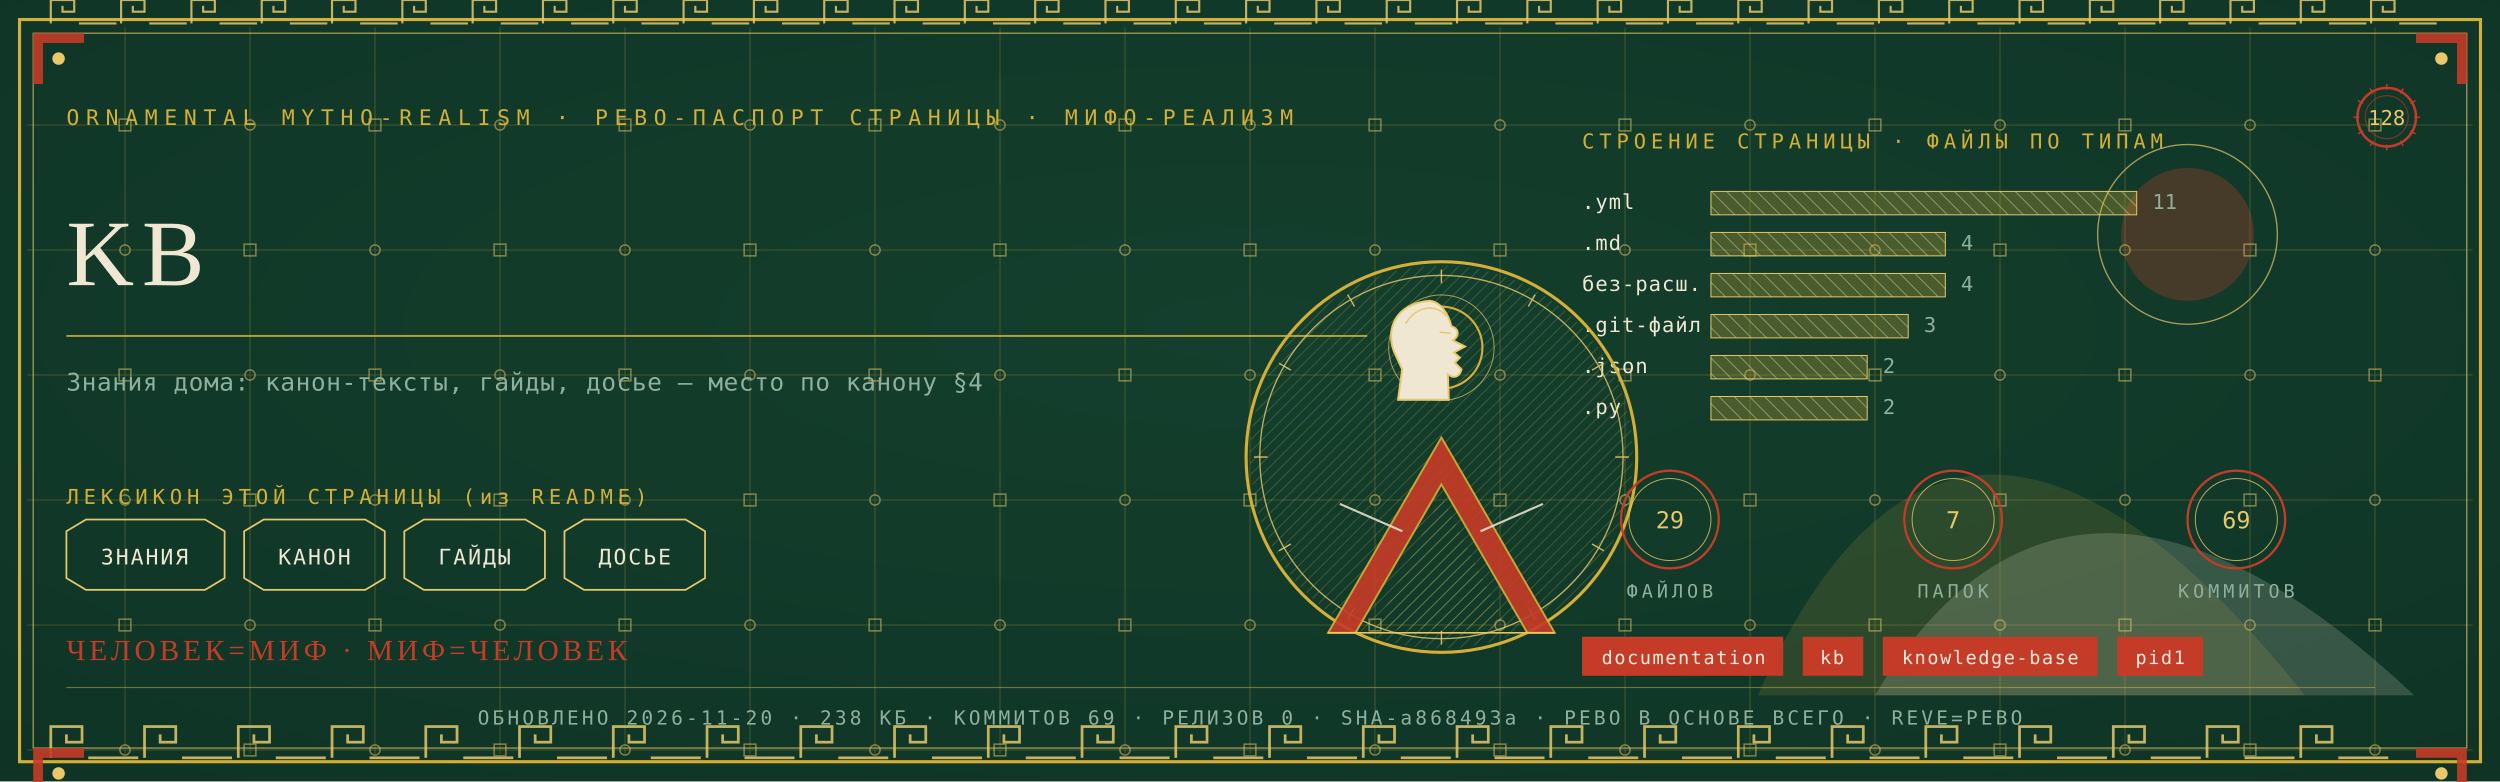
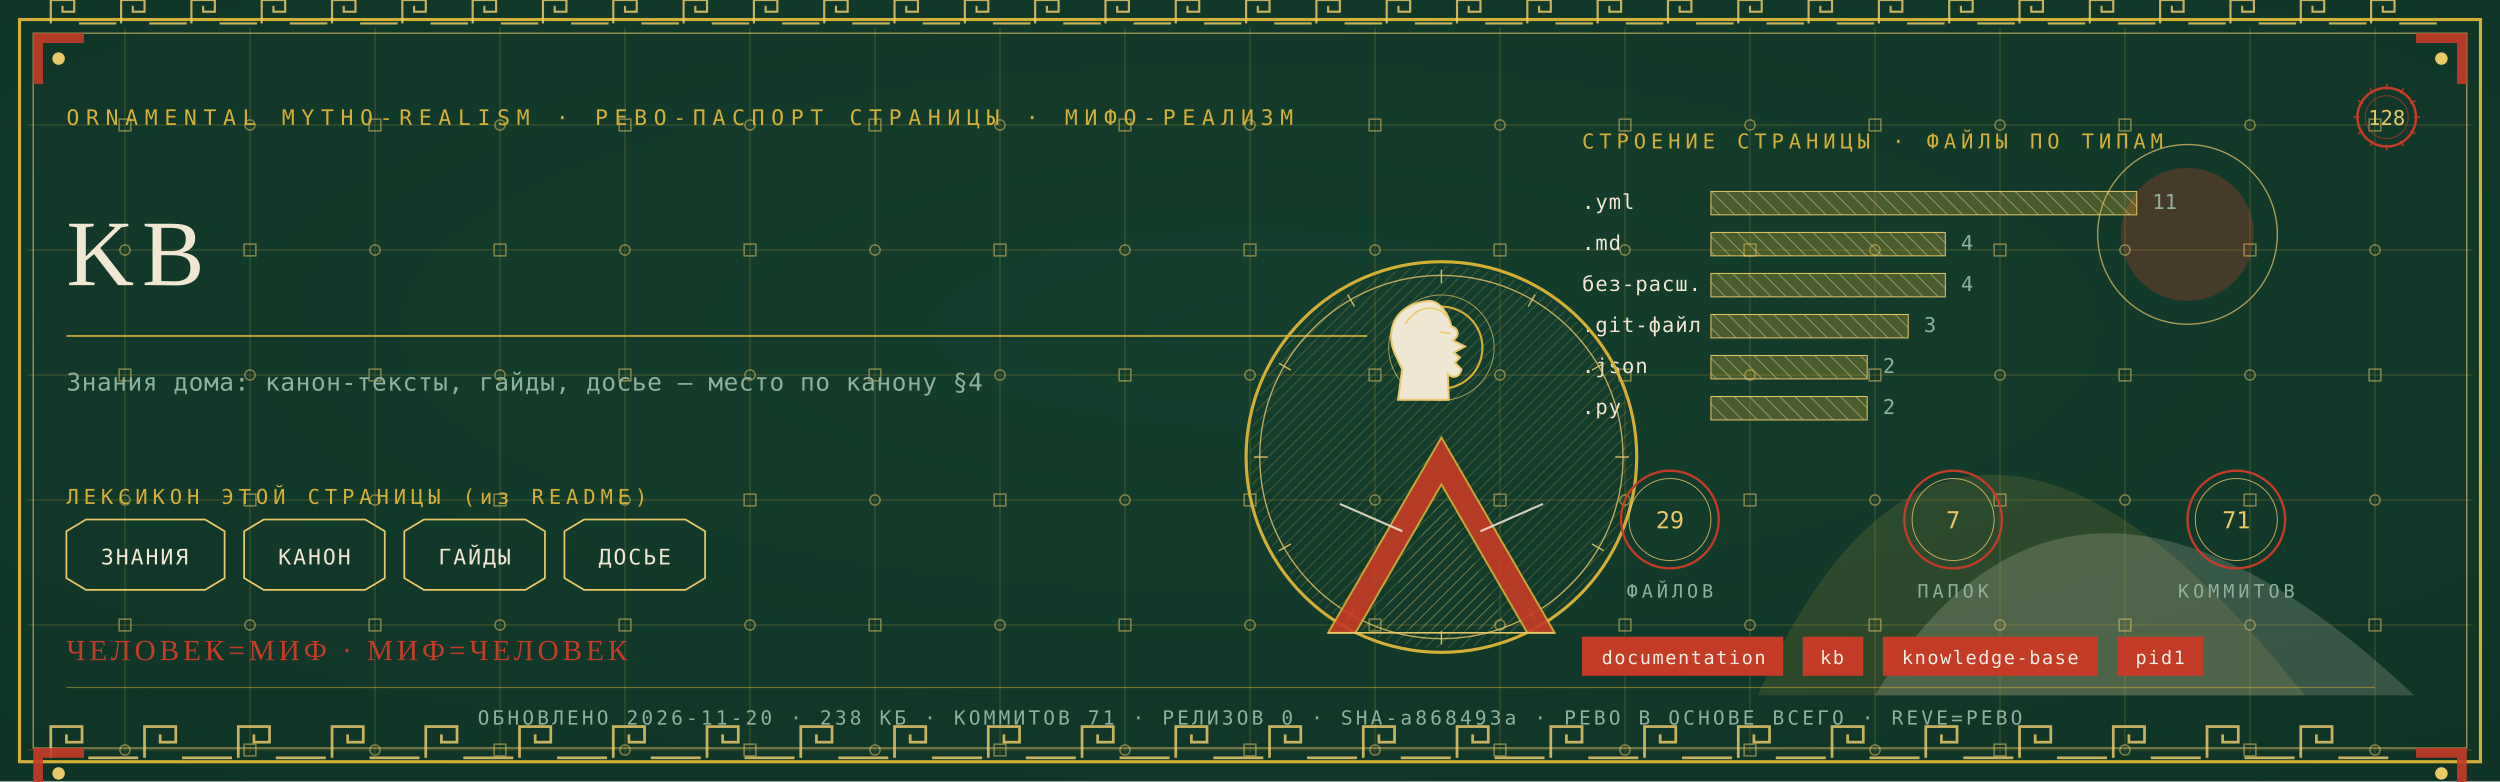
<svg xmlns="http://www.w3.org/2000/svg" viewBox="0 0 1280 400" width="1280" height="400">
  <defs>
    <radialGradient id="rp128" cx="0.5" cy="0.42" r="1.1">
      <stop offset="0" stop-color="#14402E" />
      <stop offset="1" stop-color="#0C2E21" />
    </radialGradient>
    <pattern id="hatchm" width="4.2" height="4.2" patternUnits="userSpaceOnUse" patternTransform="rotate(45)">
      <rect width="4.2" height="4.2" fill="none" />
      <line x1="0" y1="0" x2="0" y2="4.2" stroke="#E8C868" stroke-width="0.5" />
    </pattern>
    <pattern id="hatchv" width="5.5" height="5.5" patternUnits="userSpaceOnUse" patternTransform="rotate(-45)">
      <rect width="5.5" height="5.5" fill="none" />
      <line x1="0" y1="0" x2="0" y2="5.5" stroke="#EFE7D2" stroke-width="0.5" />
    </pattern>
  </defs>
  <rect width="1280" height="400" fill="#0C2E21" />
  <rect width="1280" height="400" fill="url(#rp128)" opacity="0.94" />
  <path d="M 900 356 Q 1000 130 1180 356 Z" fill="#D4AF37" opacity="0.14" />
  <path d="M 960 356 Q 1060 190 1236 356 Z" fill="#EFE7D2" opacity="0.18" />
  <circle cx="1120" cy="120" r="34" fill="#C43B27" opacity="0.30" />
  <circle cx="1120" cy="120" r="46" fill="none" stroke="#E8C868" stroke-width="0.7" opacity="0.7" />
  <g stroke="#D4AF37" stroke-width="0.45" opacity="0.30">
    <line x1="64" y1="14" x2="64" y2="386" />
    <line x1="128" y1="14" x2="128" y2="386" />
    <line x1="192" y1="14" x2="192" y2="386" />
    <line x1="256" y1="14" x2="256" y2="386" />
    <line x1="320" y1="14" x2="320" y2="386" />
    <line x1="384" y1="14" x2="384" y2="386" />
    <line x1="448" y1="14" x2="448" y2="386" />
    <line x1="512" y1="14" x2="512" y2="386" />
    <line x1="576" y1="14" x2="576" y2="386" />
    <line x1="640" y1="14" x2="640" y2="386" />
    <line x1="704" y1="14" x2="704" y2="386" />
    <line x1="768" y1="14" x2="768" y2="386" />
    <line x1="832" y1="14" x2="832" y2="386" />
    <line x1="896" y1="14" x2="896" y2="386" />
    <line x1="960" y1="14" x2="960" y2="386" />
    <line x1="1024" y1="14" x2="1024" y2="386" />
    <line x1="1088" y1="14" x2="1088" y2="386" />
    <line x1="1152" y1="14" x2="1152" y2="386" />
    <line x1="1216" y1="14" x2="1216" y2="386" />
    <line x1="14" y1="64" x2="1266" y2="64" />
    <line x1="14" y1="128" x2="1266" y2="128" />
    <line x1="14" y1="192" x2="1266" y2="192" />
    <line x1="14" y1="256" x2="1266" y2="256" />
    <line x1="14" y1="320" x2="1266" y2="320" />
    <line x1="14" y1="384" x2="1266" y2="384" />
  </g>
  <g fill="none" stroke="#E8C868" stroke-width="0.8" opacity="0.5">
    <rect x="61" y="61" width="6" height="6" />
    <circle cx="64" cy="128" r="2.6" />
    <rect x="61" y="189" width="6" height="6" />
    <circle cx="64" cy="256" r="2.6" />
    <rect x="61" y="317" width="6" height="6" />
    <circle cx="64" cy="384" r="2.6" />
    <circle cx="128" cy="64" r="2.6" />
    <rect x="125" y="125" width="6" height="6" />
    <circle cx="128" cy="192" r="2.6" />
    <rect x="125" y="253" width="6" height="6" />
    <circle cx="128" cy="320" r="2.6" />
    <rect x="125" y="381" width="6" height="6" />
    <rect x="189" y="61" width="6" height="6" />
    <circle cx="192" cy="128" r="2.6" />
    <rect x="189" y="189" width="6" height="6" />
    <circle cx="192" cy="256" r="2.6" />
    <rect x="189" y="317" width="6" height="6" />
    <circle cx="192" cy="384" r="2.6" />
    <circle cx="256" cy="64" r="2.6" />
    <rect x="253" y="125" width="6" height="6" />
    <circle cx="256" cy="192" r="2.6" />
    <rect x="253" y="253" width="6" height="6" />
    <circle cx="256" cy="320" r="2.6" />
    <rect x="253" y="381" width="6" height="6" />
    <rect x="317" y="61" width="6" height="6" />
    <circle cx="320" cy="128" r="2.6" />
    <rect x="317" y="189" width="6" height="6" />
    <circle cx="320" cy="256" r="2.6" />
    <rect x="317" y="317" width="6" height="6" />
    <circle cx="320" cy="384" r="2.6" />
    <circle cx="384" cy="64" r="2.6" />
    <rect x="381" y="125" width="6" height="6" />
    <circle cx="384" cy="192" r="2.6" />
    <rect x="381" y="253" width="6" height="6" />
    <circle cx="384" cy="320" r="2.6" />
    <rect x="381" y="381" width="6" height="6" />
    <rect x="445" y="61" width="6" height="6" />
    <circle cx="448" cy="128" r="2.6" />
    <rect x="445" y="189" width="6" height="6" />
    <circle cx="448" cy="256" r="2.6" />
    <rect x="445" y="317" width="6" height="6" />
    <circle cx="448" cy="384" r="2.6" />
    <circle cx="512" cy="64" r="2.6" />
    <rect x="509" y="125" width="6" height="6" />
    <circle cx="512" cy="192" r="2.6" />
    <rect x="509" y="253" width="6" height="6" />
    <circle cx="512" cy="320" r="2.6" />
    <rect x="509" y="381" width="6" height="6" />
    <rect x="573" y="61" width="6" height="6" />
    <circle cx="576" cy="128" r="2.6" />
    <rect x="573" y="189" width="6" height="6" />
    <circle cx="576" cy="256" r="2.6" />
    <rect x="573" y="317" width="6" height="6" />
    <circle cx="576" cy="384" r="2.6" />
    <circle cx="640" cy="64" r="2.6" />
    <rect x="637" y="125" width="6" height="6" />
    <circle cx="640" cy="192" r="2.6" />
    <rect x="637" y="253" width="6" height="6" />
    <circle cx="640" cy="320" r="2.6" />
    <rect x="637" y="381" width="6" height="6" />
    <rect x="701" y="61" width="6" height="6" />
    <circle cx="704" cy="128" r="2.6" />
    <rect x="701" y="189" width="6" height="6" />
    <circle cx="704" cy="256" r="2.6" />
    <rect x="701" y="317" width="6" height="6" />
    <circle cx="704" cy="384" r="2.6" />
    <circle cx="768" cy="64" r="2.6" />
    <rect x="765" y="125" width="6" height="6" />
    <circle cx="768" cy="192" r="2.6" />
    <rect x="765" y="253" width="6" height="6" />
    <circle cx="768" cy="320" r="2.6" />
    <rect x="765" y="381" width="6" height="6" />
    <rect x="829" y="61" width="6" height="6" />
    <circle cx="832" cy="128" r="2.6" />
    <rect x="829" y="189" width="6" height="6" />
    <circle cx="832" cy="256" r="2.6" />
    <rect x="829" y="317" width="6" height="6" />
    <circle cx="832" cy="384" r="2.6" />
    <circle cx="896" cy="64" r="2.6" />
    <rect x="893" y="125" width="6" height="6" />
    <circle cx="896" cy="192" r="2.6" />
    <rect x="893" y="253" width="6" height="6" />
    <circle cx="896" cy="320" r="2.6" />
    <rect x="893" y="381" width="6" height="6" />
    <rect x="957" y="61" width="6" height="6" />
    <circle cx="960" cy="128" r="2.6" />
    <rect x="957" y="189" width="6" height="6" />
    <circle cx="960" cy="256" r="2.6" />
    <rect x="957" y="317" width="6" height="6" />
    <circle cx="960" cy="384" r="2.6" />
    <circle cx="1024" cy="64" r="2.6" />
    <rect x="1021" y="125" width="6" height="6" />
    <circle cx="1024" cy="192" r="2.6" />
    <rect x="1021" y="253" width="6" height="6" />
    <circle cx="1024" cy="320" r="2.6" />
    <rect x="1021" y="381" width="6" height="6" />
    <rect x="1085" y="61" width="6" height="6" />
    <circle cx="1088" cy="128" r="2.6" />
    <rect x="1085" y="189" width="6" height="6" />
    <circle cx="1088" cy="256" r="2.6" />
    <rect x="1085" y="317" width="6" height="6" />
    <circle cx="1088" cy="384" r="2.6" />
    <circle cx="1152" cy="64" r="2.6" />
    <rect x="1149" y="125" width="6" height="6" />
    <circle cx="1152" cy="192" r="2.6" />
    <rect x="1149" y="253" width="6" height="6" />
    <circle cx="1152" cy="320" r="2.6" />
    <rect x="1149" y="381" width="6" height="6" />
    <rect x="1213" y="61" width="6" height="6" />
    <circle cx="1216" cy="128" r="2.6" />
    <rect x="1213" y="189" width="6" height="6" />
    <circle cx="1216" cy="256" r="2.6" />
    <rect x="1213" y="317" width="6" height="6" />
    <circle cx="1216" cy="384" r="2.6" />
  </g>
  <rect x="10" y="10" width="1260" height="380" fill="none" stroke="#D4AF37" stroke-width="1.6" />
  <rect x="17" y="17" width="1246" height="366" fill="none" stroke="#E8C868" stroke-width="0.6" opacity="0.75" />
  <g fill="none" stroke="#E8C868" stroke-width="1.4" opacity="0.85">
    <path d="M 26 388 L 26 372 L 42 372 L 42 380.0 L 34.0 380.0 L 34.0 376.0" />
    <line x1="45.2" y1="388" x2="70.8" y2="388" />
    <path d="M 74 388 L 74 372 L 90 372 L 90 380.0 L 82.0 380.0 L 82.0 376.0" />
    <line x1="93.2" y1="388" x2="118.8" y2="388" />
    <path d="M 122 388 L 122 372 L 138 372 L 138 380.0 L 130.0 380.0 L 130.0 376.0" />
    <line x1="141.2" y1="388" x2="166.8" y2="388" />
    <path d="M 170 388 L 170 372 L 186 372 L 186 380.0 L 178.0 380.0 L 178.0 376.0" />
    <line x1="189.2" y1="388" x2="214.8" y2="388" />
    <path d="M 218 388 L 218 372 L 234 372 L 234 380.0 L 226.0 380.0 L 226.0 376.0" />
    <line x1="237.2" y1="388" x2="262.8" y2="388" />
    <path d="M 266 388 L 266 372 L 282 372 L 282 380.0 L 274.0 380.0 L 274.0 376.0" />
    <line x1="285.2" y1="388" x2="310.8" y2="388" />
    <path d="M 314 388 L 314 372 L 330 372 L 330 380.0 L 322.0 380.0 L 322.0 376.0" />
    <line x1="333.2" y1="388" x2="358.8" y2="388" />
    <path d="M 362 388 L 362 372 L 378 372 L 378 380.0 L 370.0 380.0 L 370.0 376.0" />
    <line x1="381.2" y1="388" x2="406.8" y2="388" />
    <path d="M 410 388 L 410 372 L 426 372 L 426 380.0 L 418.0 380.0 L 418.0 376.0" />
    <line x1="429.2" y1="388" x2="454.8" y2="388" />
    <path d="M 458 388 L 458 372 L 474 372 L 474 380.0 L 466.0 380.0 L 466.0 376.0" />
    <line x1="477.2" y1="388" x2="502.8" y2="388" />
    <path d="M 506 388 L 506 372 L 522 372 L 522 380.0 L 514.0 380.0 L 514.0 376.0" />
    <line x1="525.2" y1="388" x2="550.8" y2="388" />
    <path d="M 554 388 L 554 372 L 570 372 L 570 380.0 L 562.0 380.0 L 562.0 376.0" />
    <line x1="573.2" y1="388" x2="598.8" y2="388" />
    <path d="M 602 388 L 602 372 L 618 372 L 618 380.0 L 610.0 380.0 L 610.0 376.0" />
    <line x1="621.2" y1="388" x2="646.8" y2="388" />
    <path d="M 650 388 L 650 372 L 666 372 L 666 380.0 L 658.0 380.0 L 658.0 376.0" />
    <line x1="669.2" y1="388" x2="694.8" y2="388" />
    <path d="M 698 388 L 698 372 L 714 372 L 714 380.0 L 706.0 380.0 L 706.0 376.0" />
    <line x1="717.2" y1="388" x2="742.8" y2="388" />
    <path d="M 746 388 L 746 372 L 762 372 L 762 380.0 L 754.0 380.0 L 754.0 376.0" />
    <line x1="765.2" y1="388" x2="790.8" y2="388" />
    <path d="M 794 388 L 794 372 L 810 372 L 810 380.0 L 802.0 380.0 L 802.0 376.0" />
    <line x1="813.2" y1="388" x2="838.8" y2="388" />
    <path d="M 842 388 L 842 372 L 858 372 L 858 380.0 L 850.0 380.0 L 850.0 376.0" />
    <line x1="861.2" y1="388" x2="886.8" y2="388" />
    <path d="M 890 388 L 890 372 L 906 372 L 906 380.0 L 898.0 380.0 L 898.0 376.0" />
    <line x1="909.2" y1="388" x2="934.8" y2="388" />
    <path d="M 938 388 L 938 372 L 954 372 L 954 380.0 L 946.0 380.0 L 946.0 376.0" />
    <line x1="957.2" y1="388" x2="982.8" y2="388" />
    <path d="M 986 388 L 986 372 L 1002 372 L 1002 380.0 L 994.0 380.0 L 994.0 376.0" />
    <line x1="1005.2" y1="388" x2="1030.8" y2="388" />
    <path d="M 1034 388 L 1034 372 L 1050 372 L 1050 380.0 L 1042.0 380.0 L 1042.0 376.0" />
    <line x1="1053.2" y1="388" x2="1078.8" y2="388" />
    <path d="M 1082 388 L 1082 372 L 1098 372 L 1098 380.0 L 1090.0 380.0 L 1090.0 376.0" />
    <line x1="1101.2" y1="388" x2="1126.8" y2="388" />
    <path d="M 1130 388 L 1130 372 L 1146 372 L 1146 380.0 L 1138.0 380.0 L 1138.0 376.0" />
    <line x1="1149.2" y1="388" x2="1174.8" y2="388" />
    <path d="M 1178 388 L 1178 372 L 1194 372 L 1194 380.0 L 1186.0 380.0 L 1186.0 376.0" />
    <line x1="1197.2" y1="388" x2="1222.8" y2="388" />
  </g>
  <g fill="none" stroke="#E8C868" stroke-width="1.1" opacity="0.85">
    <path d="M 26 12 L 26 0 L 38 0 L 38 6.0 L 32.0 6.0 L 32.0 3.0" />
    <line x1="40.4" y1="12" x2="59.6" y2="12" />
    <path d="M 62 12 L 62 0 L 74 0 L 74 6.0 L 68.0 6.0 L 68.0 3.0" />
    <line x1="76.4" y1="12" x2="95.6" y2="12" />
    <path d="M 98 12 L 98 0 L 110 0 L 110 6.0 L 104.0 6.0 L 104.0 3.0" />
    <line x1="112.4" y1="12" x2="131.6" y2="12" />
    <path d="M 134 12 L 134 0 L 146 0 L 146 6.0 L 140.0 6.0 L 140.0 3.0" />
    <line x1="148.4" y1="12" x2="167.6" y2="12" />
    <path d="M 170 12 L 170 0 L 182 0 L 182 6.0 L 176.0 6.0 L 176.0 3.0" />
    <line x1="184.4" y1="12" x2="203.6" y2="12" />
    <path d="M 206 12 L 206 0 L 218 0 L 218 6.0 L 212.0 6.0 L 212.0 3.0" />
    <line x1="220.4" y1="12" x2="239.6" y2="12" />
    <path d="M 242 12 L 242 0 L 254 0 L 254 6.0 L 248.0 6.0 L 248.0 3.0" />
    <line x1="256.4" y1="12" x2="275.6" y2="12" />
    <path d="M 278 12 L 278 0 L 290 0 L 290 6.0 L 284.0 6.0 L 284.0 3.0" />
    <line x1="292.4" y1="12" x2="311.6" y2="12" />
    <path d="M 314 12 L 314 0 L 326 0 L 326 6.0 L 320.0 6.0 L 320.0 3.0" />
    <line x1="328.4" y1="12" x2="347.6" y2="12" />
    <path d="M 350 12 L 350 0 L 362 0 L 362 6.0 L 356.0 6.0 L 356.0 3.0" />
    <line x1="364.4" y1="12" x2="383.6" y2="12" />
    <path d="M 386 12 L 386 0 L 398 0 L 398 6.0 L 392.0 6.0 L 392.0 3.0" />
    <line x1="400.4" y1="12" x2="419.6" y2="12" />
    <path d="M 422 12 L 422 0 L 434 0 L 434 6.0 L 428.0 6.0 L 428.0 3.0" />
    <line x1="436.4" y1="12" x2="455.6" y2="12" />
    <path d="M 458 12 L 458 0 L 470 0 L 470 6.0 L 464.0 6.0 L 464.0 3.0" />
    <line x1="472.4" y1="12" x2="491.6" y2="12" />
    <path d="M 494 12 L 494 0 L 506 0 L 506 6.0 L 500.0 6.0 L 500.0 3.0" />
    <line x1="508.4" y1="12" x2="527.6" y2="12" />
    <path d="M 530 12 L 530 0 L 542 0 L 542 6.0 L 536.0 6.0 L 536.0 3.0" />
    <line x1="544.4" y1="12" x2="563.6" y2="12" />
    <path d="M 566 12 L 566 0 L 578 0 L 578 6.0 L 572.0 6.0 L 572.0 3.0" />
    <line x1="580.4" y1="12" x2="599.6" y2="12" />
    <path d="M 602 12 L 602 0 L 614 0 L 614 6.0 L 608.0 6.0 L 608.0 3.0" />
    <line x1="616.4" y1="12" x2="635.6" y2="12" />
    <path d="M 638 12 L 638 0 L 650 0 L 650 6.0 L 644.0 6.0 L 644.0 3.0" />
    <line x1="652.4" y1="12" x2="671.6" y2="12" />
    <path d="M 674 12 L 674 0 L 686 0 L 686 6.0 L 680.0 6.0 L 680.0 3.0" />
    <line x1="688.4" y1="12" x2="707.6" y2="12" />
    <path d="M 710 12 L 710 0 L 722 0 L 722 6.0 L 716.0 6.0 L 716.0 3.0" />
    <line x1="724.4" y1="12" x2="743.6" y2="12" />
    <path d="M 746 12 L 746 0 L 758 0 L 758 6.0 L 752.0 6.0 L 752.0 3.0" />
    <line x1="760.4" y1="12" x2="779.6" y2="12" />
    <path d="M 782 12 L 782 0 L 794 0 L 794 6.0 L 788.0 6.0 L 788.0 3.0" />
    <line x1="796.4" y1="12" x2="815.6" y2="12" />
    <path d="M 818 12 L 818 0 L 830 0 L 830 6.0 L 824.0 6.0 L 824.0 3.0" />
    <line x1="832.4" y1="12" x2="851.6" y2="12" />
    <path d="M 854 12 L 854 0 L 866 0 L 866 6.0 L 860.0 6.0 L 860.0 3.0" />
    <line x1="868.4" y1="12" x2="887.6" y2="12" />
    <path d="M 890 12 L 890 0 L 902 0 L 902 6.0 L 896.0 6.0 L 896.0 3.0" />
    <line x1="904.4" y1="12" x2="923.6" y2="12" />
    <path d="M 926 12 L 926 0 L 938 0 L 938 6.0 L 932.0 6.0 L 932.0 3.0" />
    <line x1="940.4" y1="12" x2="959.6" y2="12" />
    <path d="M 962 12 L 962 0 L 974 0 L 974 6.0 L 968.0 6.0 L 968.0 3.0" />
    <line x1="976.4" y1="12" x2="995.6" y2="12" />
    <path d="M 998 12 L 998 0 L 1010 0 L 1010 6.0 L 1004.0 6.0 L 1004.0 3.0" />
    <line x1="1012.4" y1="12" x2="1031.6" y2="12" />
    <path d="M 1034 12 L 1034 0 L 1046 0 L 1046 6.0 L 1040.0 6.0 L 1040.0 3.0" />
    <line x1="1048.4" y1="12" x2="1067.6" y2="12" />
    <path d="M 1070 12 L 1070 0 L 1082 0 L 1082 6.0 L 1076.0 6.0 L 1076.0 3.0" />
    <line x1="1084.4" y1="12" x2="1103.6" y2="12" />
    <path d="M 1106 12 L 1106 0 L 1118 0 L 1118 6.0 L 1112.0 6.0 L 1112.0 3.0" />
    <line x1="1120.4" y1="12" x2="1139.6" y2="12" />
    <path d="M 1142 12 L 1142 0 L 1154 0 L 1154 6.0 L 1148.0 6.0 L 1148.0 3.0" />
    <line x1="1156.4" y1="12" x2="1175.6" y2="12" />
    <path d="M 1178 12 L 1178 0 L 1190 0 L 1190 6.0 L 1184.0 6.0 L 1184.0 3.0" />
    <line x1="1192.4" y1="12" x2="1211.6" y2="12" />
    <path d="M 1214 12 L 1214 0 L 1226 0 L 1226 6.0 L 1220.0 6.0 L 1220.0 3.0" />
    <line x1="1228.4" y1="12" x2="1247.6" y2="12" />
  </g>
  <g transform="translate(17,17) scale(1,1)">
    <path d="M 0 0 L 26 0 L 26 5 L 5 5 L 5 26 L 0 26 Z" fill="#C43B27" opacity="0.9" />
    <circle cx="13" cy="13" r="3.2" fill="#E8C868" />
  </g>
  <g transform="translate(1263,17) scale(-1,1)">
    <path d="M 0 0 L 26 0 L 26 5 L 5 5 L 5 26 L 0 26 Z" fill="#C43B27" opacity="0.9" />
    <circle cx="13" cy="13" r="3.2" fill="#E8C868" />
  </g>
  <g transform="translate(17,383) scale(1,1)">
    <path d="M 0 0 L 26 0 L 26 5 L 5 5 L 5 26 L 0 26 Z" fill="#C43B27" opacity="0.9" />
    <circle cx="13" cy="13" r="3.2" fill="#E8C868" />
  </g>
  <g transform="translate(1263,383) scale(-1,1)">
    <path d="M 0 0 L 26 0 L 26 5 L 5 5 L 5 26 L 0 26 Z" fill="#C43B27" opacity="0.9" />
    <circle cx="13" cy="13" r="3.2" fill="#E8C868" />
  </g>
  <text x="34" y="64" font-family="'Cascadia Mono', ui-monospace, Consolas, monospace" font-size="11" fill="#D4AF37" letter-spacing="3.4">ORNAMENTAL MYTHO-REALISM · РЕВО-ПАСПОРТ СТРАНИЦЫ · МИФО-РЕАЛИЗМ</text>
  <g transform="translate(1222,60)">
    <circle r="15" fill="none" stroke="#C43B27" stroke-width="1.3" />
    <circle r="11" fill="none" stroke="#C43B27" stroke-width="0.55" opacity="0.6" />
    <text y="4" text-anchor="middle" font-family="'Cascadia Mono', ui-monospace, Consolas, monospace" font-size="10.5" fill="#E8C868">128</text>
    <g stroke="#C43B27" stroke-width="0.7">
      <line x1="0" y1="-17" x2="0" y2="-14" transform="rotate(0)" />
      <line x1="0" y1="-17" x2="0" y2="-14" transform="rotate(30)" />
      <line x1="0" y1="-17" x2="0" y2="-14" transform="rotate(60)" />
      <line x1="0" y1="-17" x2="0" y2="-14" transform="rotate(90)" />
      <line x1="0" y1="-17" x2="0" y2="-14" transform="rotate(120)" />
      <line x1="0" y1="-17" x2="0" y2="-14" transform="rotate(150)" />
      <line x1="0" y1="-17" x2="0" y2="-14" transform="rotate(180)" />
      <line x1="0" y1="-17" x2="0" y2="-14" transform="rotate(210)" />
      <line x1="0" y1="-17" x2="0" y2="-14" transform="rotate(240)" />
      <line x1="0" y1="-17" x2="0" y2="-14" transform="rotate(270)" />
      <line x1="0" y1="-17" x2="0" y2="-14" transform="rotate(300)" />
      <line x1="0" y1="-17" x2="0" y2="-14" transform="rotate(330)" />
    </g>
  </g>
  <text x="34" y="146" font-family="Georgia, 'Times New Roman', serif" font-size="48.0" fill="#EFE7D2" letter-spacing="4">KB</text>
  <line x1="34" y1="172" x2="700" y2="172" stroke="#D4AF37" stroke-width="1" opacity="0.85" />
  <text x="34" y="200" font-family="'Cascadia Mono', ui-monospace, Consolas, monospace" font-size="12.5" fill="#8FB09C" letter-spacing="0.3">Знания дома: канон-тексты, гайды, досье — место по канону §4</text>
  <text x="34" y="258" font-family="'Cascadia Mono', ui-monospace, Consolas, monospace" font-size="10.5" fill="#D4AF37" letter-spacing="2.5">ЛЕКСИКОН ЭТОЙ СТРАНИЦЫ (из README)</text>
  <path d="M 34 272 L 44 266 L 105 266 L 115 272 L 115 296 L 105 302 L 44 302 L 34 296 Z" fill="none" stroke="#E8C868" stroke-width="0.9" />
  <text x="74" y="289" text-anchor="middle" font-family="'Cascadia Mono', ui-monospace, Consolas, monospace" font-size="11" fill="#EFE7D2" letter-spacing="1">ЗНАНИЯ</text>
  <path d="M 125 272 L 135 266 L 187 266 L 197 272 L 197 296 L 187 302 L 135 302 L 125 296 Z" fill="none" stroke="#E8C868" stroke-width="0.9" />
  <text x="161" y="289" text-anchor="middle" font-family="'Cascadia Mono', ui-monospace, Consolas, monospace" font-size="11" fill="#EFE7D2" letter-spacing="1">КАНОН</text>
  <path d="M 207 272 L 217 266 L 269 266 L 279 272 L 279 296 L 269 302 L 217 302 L 207 296 Z" fill="none" stroke="#E8C868" stroke-width="0.9" />
  <text x="243" y="289" text-anchor="middle" font-family="'Cascadia Mono', ui-monospace, Consolas, monospace" font-size="11" fill="#EFE7D2" letter-spacing="1">ГАЙДЫ</text>
  <path d="M 289 272 L 299 266 L 351 266 L 361 272 L 361 296 L 351 302 L 299 302 L 289 296 Z" fill="none" stroke="#E8C868" stroke-width="0.9" />
  <text x="325" y="289" text-anchor="middle" font-family="'Cascadia Mono', ui-monospace, Consolas, monospace" font-size="11" fill="#EFE7D2" letter-spacing="1">ДОСЬЕ</text>
  <text x="810" y="76" font-family="'Cascadia Mono', ui-monospace, Consolas, monospace" font-size="10.5" fill="#D4AF37" letter-spacing="2.5">СТРОЕНИЕ СТРАНИЦЫ · ФАЙЛЫ ПО ТИПАМ</text>
  <text x="810" y="107" font-family="'Cascadia Mono', ui-monospace, Consolas, monospace" font-size="10.5" fill="#EFE7D2" letter-spacing="0.5">.yml</text>
  <rect x="876" y="98" width="218" height="12" fill="url(#hatchv)" opacity="0.9" />
  <rect x="876" y="98" width="218" height="12" fill="#D4AF37" opacity="0.28" />
  <rect x="876" y="98" width="218" height="12" fill="none" stroke="#E8C868" stroke-width="0.5" />
  <text x="1102" y="107" font-family="'Cascadia Mono', ui-monospace, Consolas, monospace" font-size="10.5" fill="#8FB09C">11</text>
  <text x="810" y="128" font-family="'Cascadia Mono', ui-monospace, Consolas, monospace" font-size="10.5" fill="#EFE7D2" letter-spacing="0.5">.md</text>
  <rect x="876" y="119" width="120" height="12" fill="url(#hatchv)" opacity="0.9" />
  <rect x="876" y="119" width="120" height="12" fill="#D4AF37" opacity="0.28" />
  <rect x="876" y="119" width="120" height="12" fill="none" stroke="#E8C868" stroke-width="0.5" />
  <text x="1004" y="128" font-family="'Cascadia Mono', ui-monospace, Consolas, monospace" font-size="10.5" fill="#8FB09C">4</text>
  <text x="810" y="149" font-family="'Cascadia Mono', ui-monospace, Consolas, monospace" font-size="10.5" fill="#EFE7D2" letter-spacing="0.5">без-расш.</text>
  <rect x="876" y="140" width="120" height="12" fill="url(#hatchv)" opacity="0.9" />
  <rect x="876" y="140" width="120" height="12" fill="#D4AF37" opacity="0.28" />
  <rect x="876" y="140" width="120" height="12" fill="none" stroke="#E8C868" stroke-width="0.5" />
  <text x="1004" y="149" font-family="'Cascadia Mono', ui-monospace, Consolas, monospace" font-size="10.5" fill="#8FB09C">4</text>
  <text x="810" y="170" font-family="'Cascadia Mono', ui-monospace, Consolas, monospace" font-size="10.5" fill="#EFE7D2" letter-spacing="0.5">.git-файл</text>
  <rect x="876" y="161" width="101" height="12" fill="url(#hatchv)" opacity="0.9" />
  <rect x="876" y="161" width="101" height="12" fill="#D4AF37" opacity="0.28" />
  <rect x="876" y="161" width="101" height="12" fill="none" stroke="#E8C868" stroke-width="0.5" />
  <text x="985" y="170" font-family="'Cascadia Mono', ui-monospace, Consolas, monospace" font-size="10.5" fill="#8FB09C">3</text>
  <text x="810" y="191" font-family="'Cascadia Mono', ui-monospace, Consolas, monospace" font-size="10.5" fill="#EFE7D2" letter-spacing="0.5">.json</text>
  <rect x="876" y="182" width="80" height="12" fill="url(#hatchv)" opacity="0.9" />
  <rect x="876" y="182" width="80" height="12" fill="#D4AF37" opacity="0.28" />
  <rect x="876" y="182" width="80" height="12" fill="none" stroke="#E8C868" stroke-width="0.5" />
  <text x="964" y="191" font-family="'Cascadia Mono', ui-monospace, Consolas, monospace" font-size="10.5" fill="#8FB09C">2</text>
  <text x="810" y="212" font-family="'Cascadia Mono', ui-monospace, Consolas, monospace" font-size="10.5" fill="#EFE7D2" letter-spacing="0.5">.py</text>
  <rect x="876" y="203" width="80" height="12" fill="url(#hatchv)" opacity="0.9" />
  <rect x="876" y="203" width="80" height="12" fill="#D4AF37" opacity="0.28" />
  <rect x="876" y="203" width="80" height="12" fill="none" stroke="#E8C868" stroke-width="0.5" />
  <text x="964" y="212" font-family="'Cascadia Mono', ui-monospace, Consolas, monospace" font-size="10.5" fill="#8FB09C">2</text>
  <g transform="translate(738,234)">
    <circle r="100" fill="none" stroke="#D4AF37" stroke-width="1.6" />
    <circle r="93" fill="none" stroke="#E8C868" stroke-width="0.7" opacity="0.8" />
    <circle r="98" fill="url(#hatchm)" opacity="0.4" />
    <g stroke="#E8C868" stroke-width="0.7" opacity="0.9">
      <line x1="0" y1="-96" x2="0" y2="-89" transform="rotate(0)" />
      <line x1="0" y1="-96" x2="0" y2="-89" transform="rotate(30)" />
      <line x1="0" y1="-96" x2="0" y2="-89" transform="rotate(60)" />
      <line x1="0" y1="-96" x2="0" y2="-89" transform="rotate(90)" />
      <line x1="0" y1="-96" x2="0" y2="-89" transform="rotate(120)" />
      <line x1="0" y1="-96" x2="0" y2="-89" transform="rotate(150)" />
      <line x1="0" y1="-96" x2="0" y2="-89" transform="rotate(180)" />
      <line x1="0" y1="-96" x2="0" y2="-89" transform="rotate(210)" />
      <line x1="0" y1="-96" x2="0" y2="-89" transform="rotate(240)" />
      <line x1="0" y1="-96" x2="0" y2="-89" transform="rotate(270)" />
      <line x1="0" y1="-96" x2="0" y2="-89" transform="rotate(300)" />
      <line x1="0" y1="-96" x2="0" y2="-89" transform="rotate(330)" />
    </g>
    <circle cy="-56" r="21" fill="none" stroke="#D4AF37" stroke-width="1.1" />
    <circle cy="-56" r="27" fill="none" stroke="#E8C868" stroke-width="0.5" opacity="0.7" />
    <path d="M -6.0 -80.0 C -23.5 -78.7 -28.7 -65.7 -24.3 -54.0 L -20.1 -44.9 L -22.2 -29.3 L 3.8 -29.3 L 3.3 -42.3 C 6.9 -39.7 9.5 -41.5 10.3 -44.9 L 6.9 -48.3 L 9.5 -50.9 L 6.4 -53.5 L 12.1 -56.6 L 5.9 -59.7 C 9.5 -62.3 9.0 -65.7 5.1 -67.0 C 3.8 -72.7 -0.1 -79.5 -6.0 -80.0 Z" fill="#EFE7D2" stroke="#E8C868" stroke-width="1.0" />
    <g fill="none" stroke="#E8C868" stroke-width="0.8" opacity="0.95">
      <path d="M -18.3 -68.3 C -13.1 -77.4 -2.7 -78.7 2.5 -72.2" />
      <path d="M -0.9 -63.9 L 4.8 -63.4" />
    </g>
    <path d="M -58.0 90.0 L 0 -10.0 L 58.0 90.0 L 44.0 90.0 L 0 14.0 L -44.0 90.0 Z" fill="#C43B27" opacity="0.92" stroke="#D4AF37" stroke-width="1.0" />
    <path d="M -34.0 88.0 L 0 20.0 L 34.0 88.0" fill="url(#hatchm)" opacity="0.5" stroke="none" />
    <path d="M -58.0 90.0 L 58.0 90.0" fill="none" stroke="#E8C868" stroke-width="0.8" />
    <path d="M -52.0 24.0 L -20.0 38.0" fill="none" stroke="#EFE7D2" stroke-width="1.1" opacity="0.85" />
    <path d="M 52.0 24.0 L 20.0 38.0" fill="none" stroke="#EFE7D2" stroke-width="1.1" opacity="0.85" />
  </g>
  <g transform="translate(855,266)">
    <circle r="25" fill="none" stroke="#C43B27" stroke-width="1.2" />
    <circle r="21" fill="none" stroke="#E8C868" stroke-width="0.5" opacity="0.8" />
    <text y="4.5" text-anchor="middle" font-family="'Cascadia Mono', ui-monospace, Consolas, monospace" font-size="12" fill="#E8C868">29</text>
    <text y="40" text-anchor="middle" font-family="'Cascadia Mono', ui-monospace, Consolas, monospace" font-size="9.5" fill="#8FB09C" letter-spacing="2">ФАЙЛОВ</text>
  </g>
  <g transform="translate(1000,266)">
    <circle r="25" fill="none" stroke="#C43B27" stroke-width="1.2" />
    <circle r="21" fill="none" stroke="#E8C868" stroke-width="0.5" opacity="0.8" />
    <text y="4.5" text-anchor="middle" font-family="'Cascadia Mono', ui-monospace, Consolas, monospace" font-size="12" fill="#E8C868">7</text>
    <text y="40" text-anchor="middle" font-family="'Cascadia Mono', ui-monospace, Consolas, monospace" font-size="9.5" fill="#8FB09C" letter-spacing="2">ПАПОК</text>
  </g>
  <g transform="translate(1145,266)">
    <circle r="25" fill="none" stroke="#C43B27" stroke-width="1.2" />
    <circle r="21" fill="none" stroke="#E8C868" stroke-width="0.5" opacity="0.8" />
-     <text y="4.5" text-anchor="middle" font-family="'Cascadia Mono', ui-monospace, Consolas, monospace" font-size="12" fill="#E8C868">69</text>
+     <text y="4.5" text-anchor="middle" font-family="'Cascadia Mono', ui-monospace, Consolas, monospace" font-size="12" fill="#E8C868">71</text>
    <text y="40" text-anchor="middle" font-family="'Cascadia Mono', ui-monospace, Consolas, monospace" font-size="9.5" fill="#8FB09C" letter-spacing="2">КОММИТОВ</text>
  </g>
  <rect x="810" y="326" rx="0" width="103" height="20" fill="#C43B27" />
  <text x="862" y="340" text-anchor="middle" font-family="'Cascadia Mono', ui-monospace, Consolas, monospace" font-size="9.5" fill="#F5EFE2" letter-spacing="0.8">documentation</text>
  <rect x="923" y="326" rx="0" width="31" height="20" fill="#C43B27" />
  <text x="938" y="340" text-anchor="middle" font-family="'Cascadia Mono', ui-monospace, Consolas, monospace" font-size="9.5" fill="#F5EFE2" letter-spacing="0.8">kb</text>
  <rect x="964" y="326" rx="0" width="110" height="20" fill="#C43B27" />
  <text x="1019" y="340" text-anchor="middle" font-family="'Cascadia Mono', ui-monospace, Consolas, monospace" font-size="9.5" fill="#F5EFE2" letter-spacing="0.8">knowledge-base</text>
  <rect x="1084" y="326" rx="0" width="44" height="20" fill="#C43B27" />
  <text x="1106" y="340" text-anchor="middle" font-family="'Cascadia Mono', ui-monospace, Consolas, monospace" font-size="9.5" fill="#F5EFE2" letter-spacing="0.8">pid1</text>
  <text x="34" y="338" font-family="Georgia, 'Times New Roman', serif" font-size="15" fill="#C43B27" letter-spacing="2">ЧЕЛОВЕК=МИФ · МИФ=ЧЕЛОВЕК</text>
  <line x1="34" y1="352" x2="1216" y2="352" stroke="#D4AF37" stroke-width="0.6" opacity="0.5" />
-   <text x="640" y="371" text-anchor="middle" font-family="'Cascadia Mono', ui-monospace, Consolas, monospace" font-size="10" fill="#8FB09C" letter-spacing="1.6">ОБНОВЛЕНО 2026-11-20 · 238 КБ · КОММИТОВ 69 · РЕЛИЗОВ 0 · SHA-a868493a · РЕВО В ОСНОВЕ ВСЕГО · REVE=РЕВО</text>
+   <text x="640" y="371" text-anchor="middle" font-family="'Cascadia Mono', ui-monospace, Consolas, monospace" font-size="10" fill="#8FB09C" letter-spacing="1.6">ОБНОВЛЕНО 2026-11-20 · 238 КБ · КОММИТОВ 71 · РЕЛИЗОВ 0 · SHA-a868493a · РЕВО В ОСНОВЕ ВСЕГО · REVE=РЕВО</text>
</svg>
